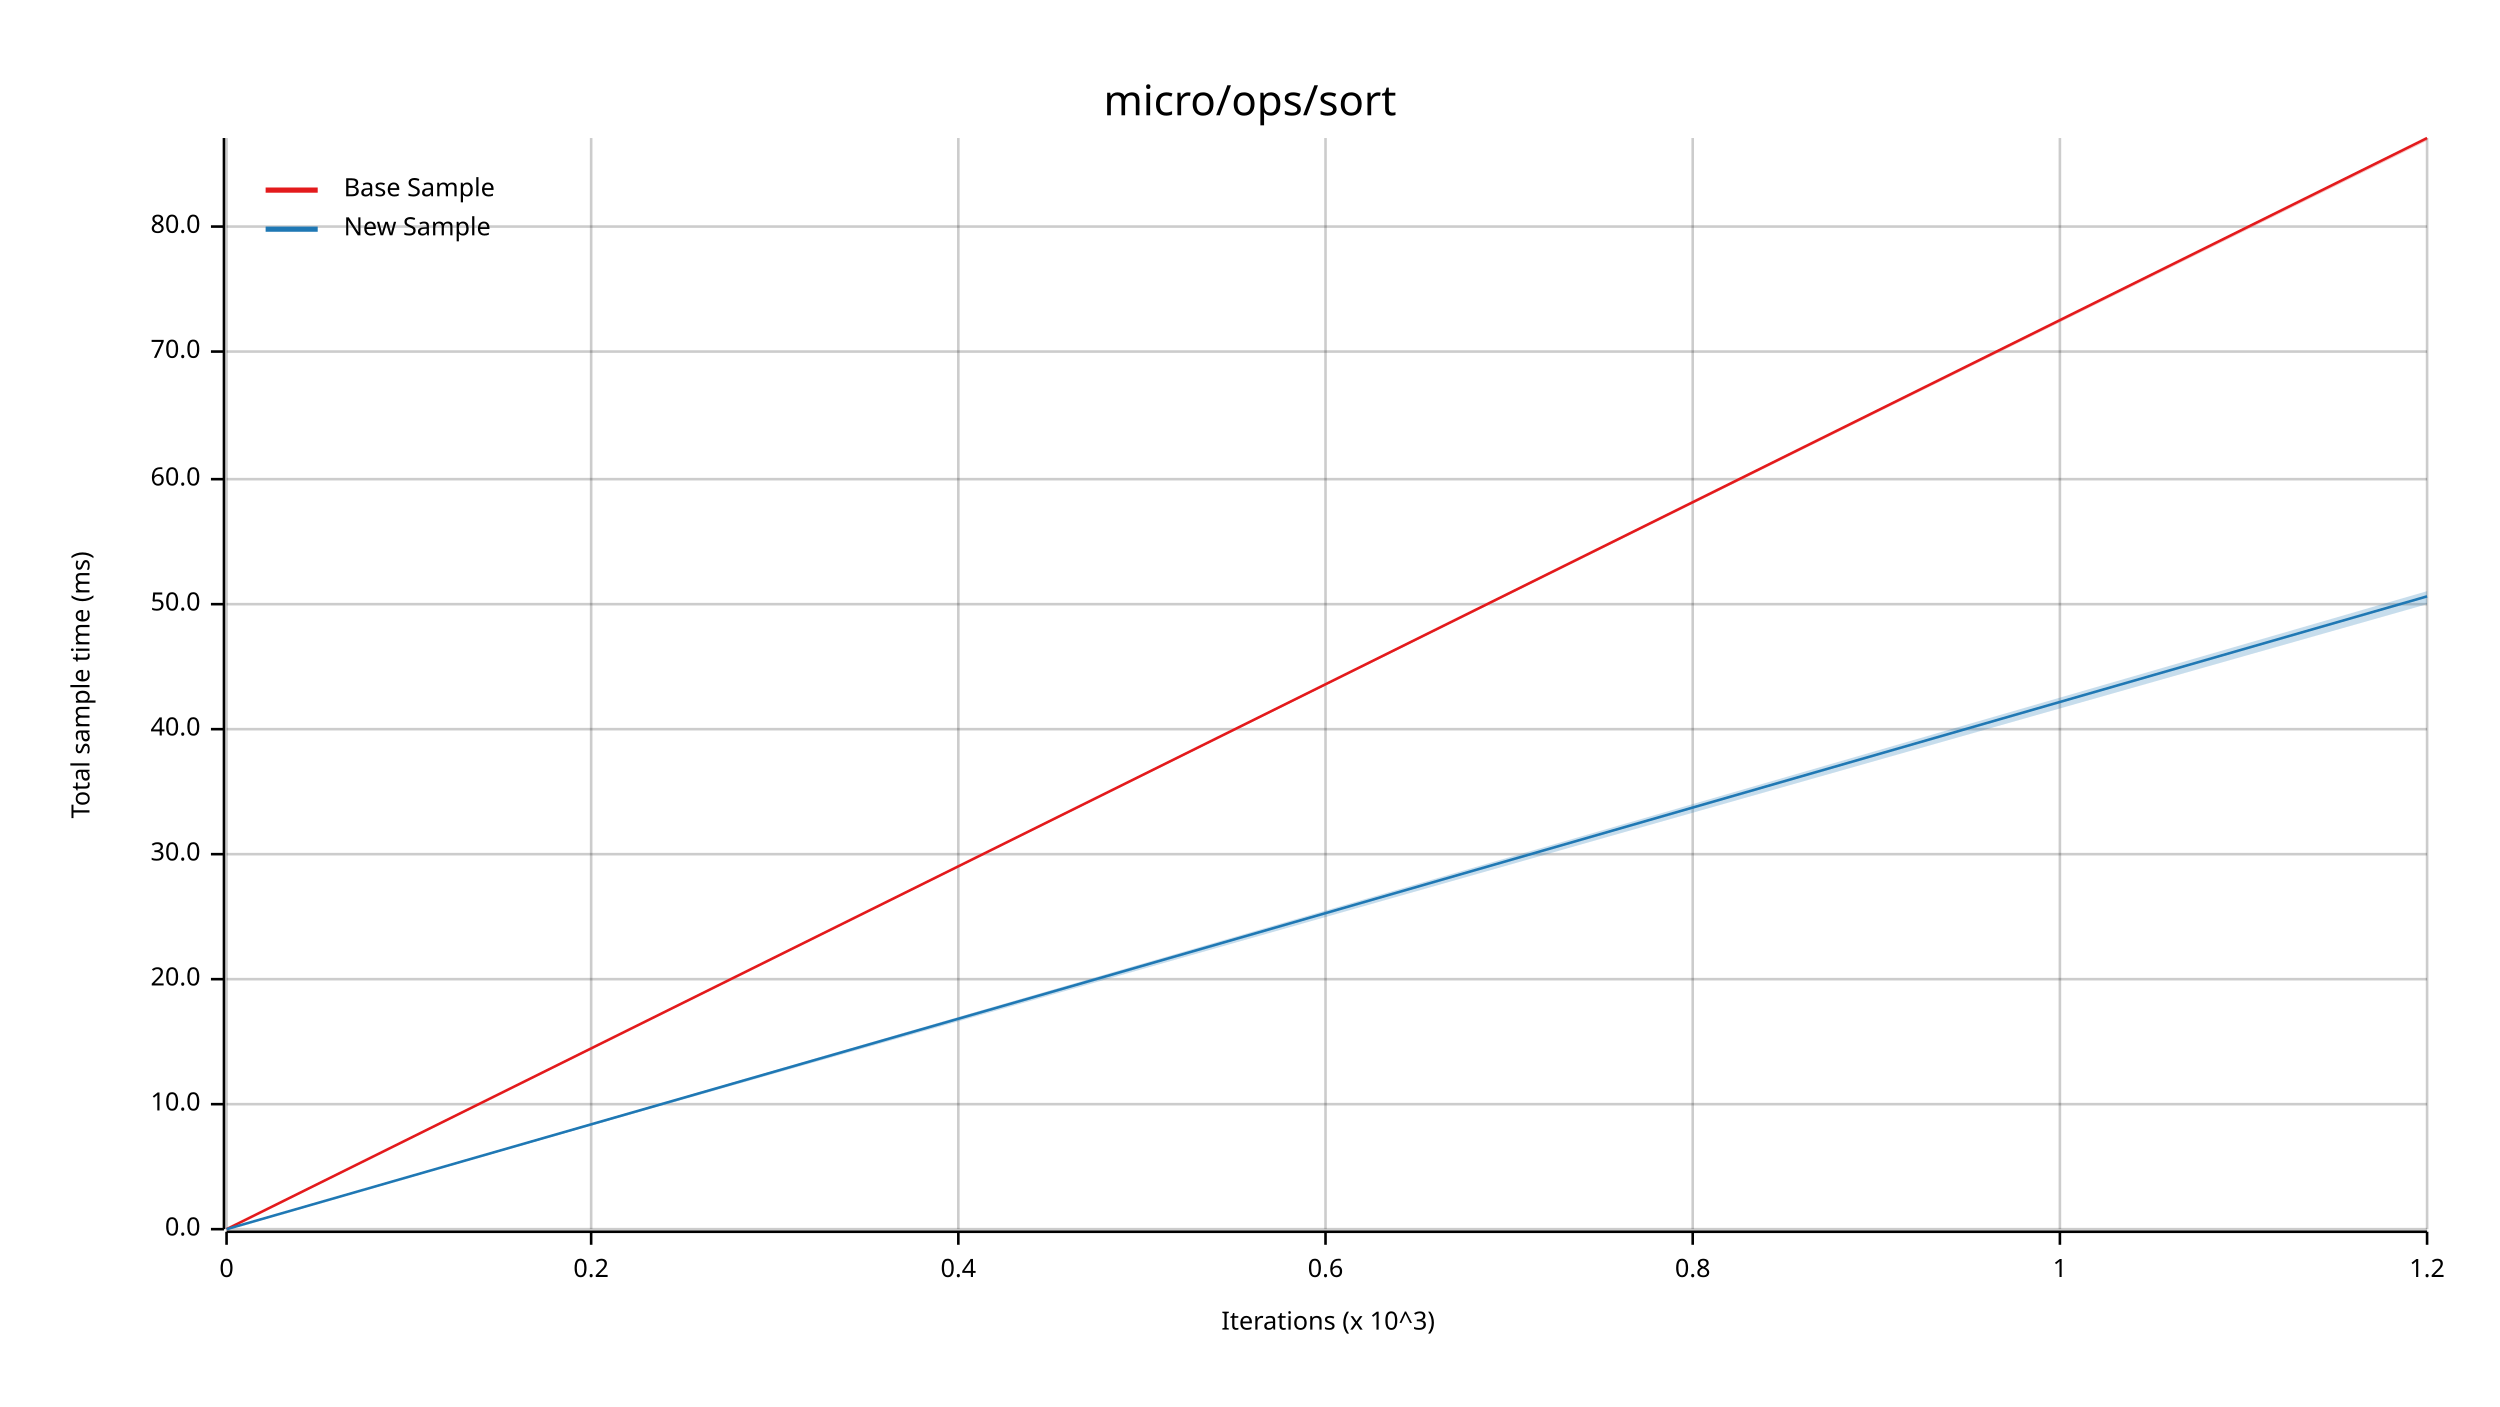
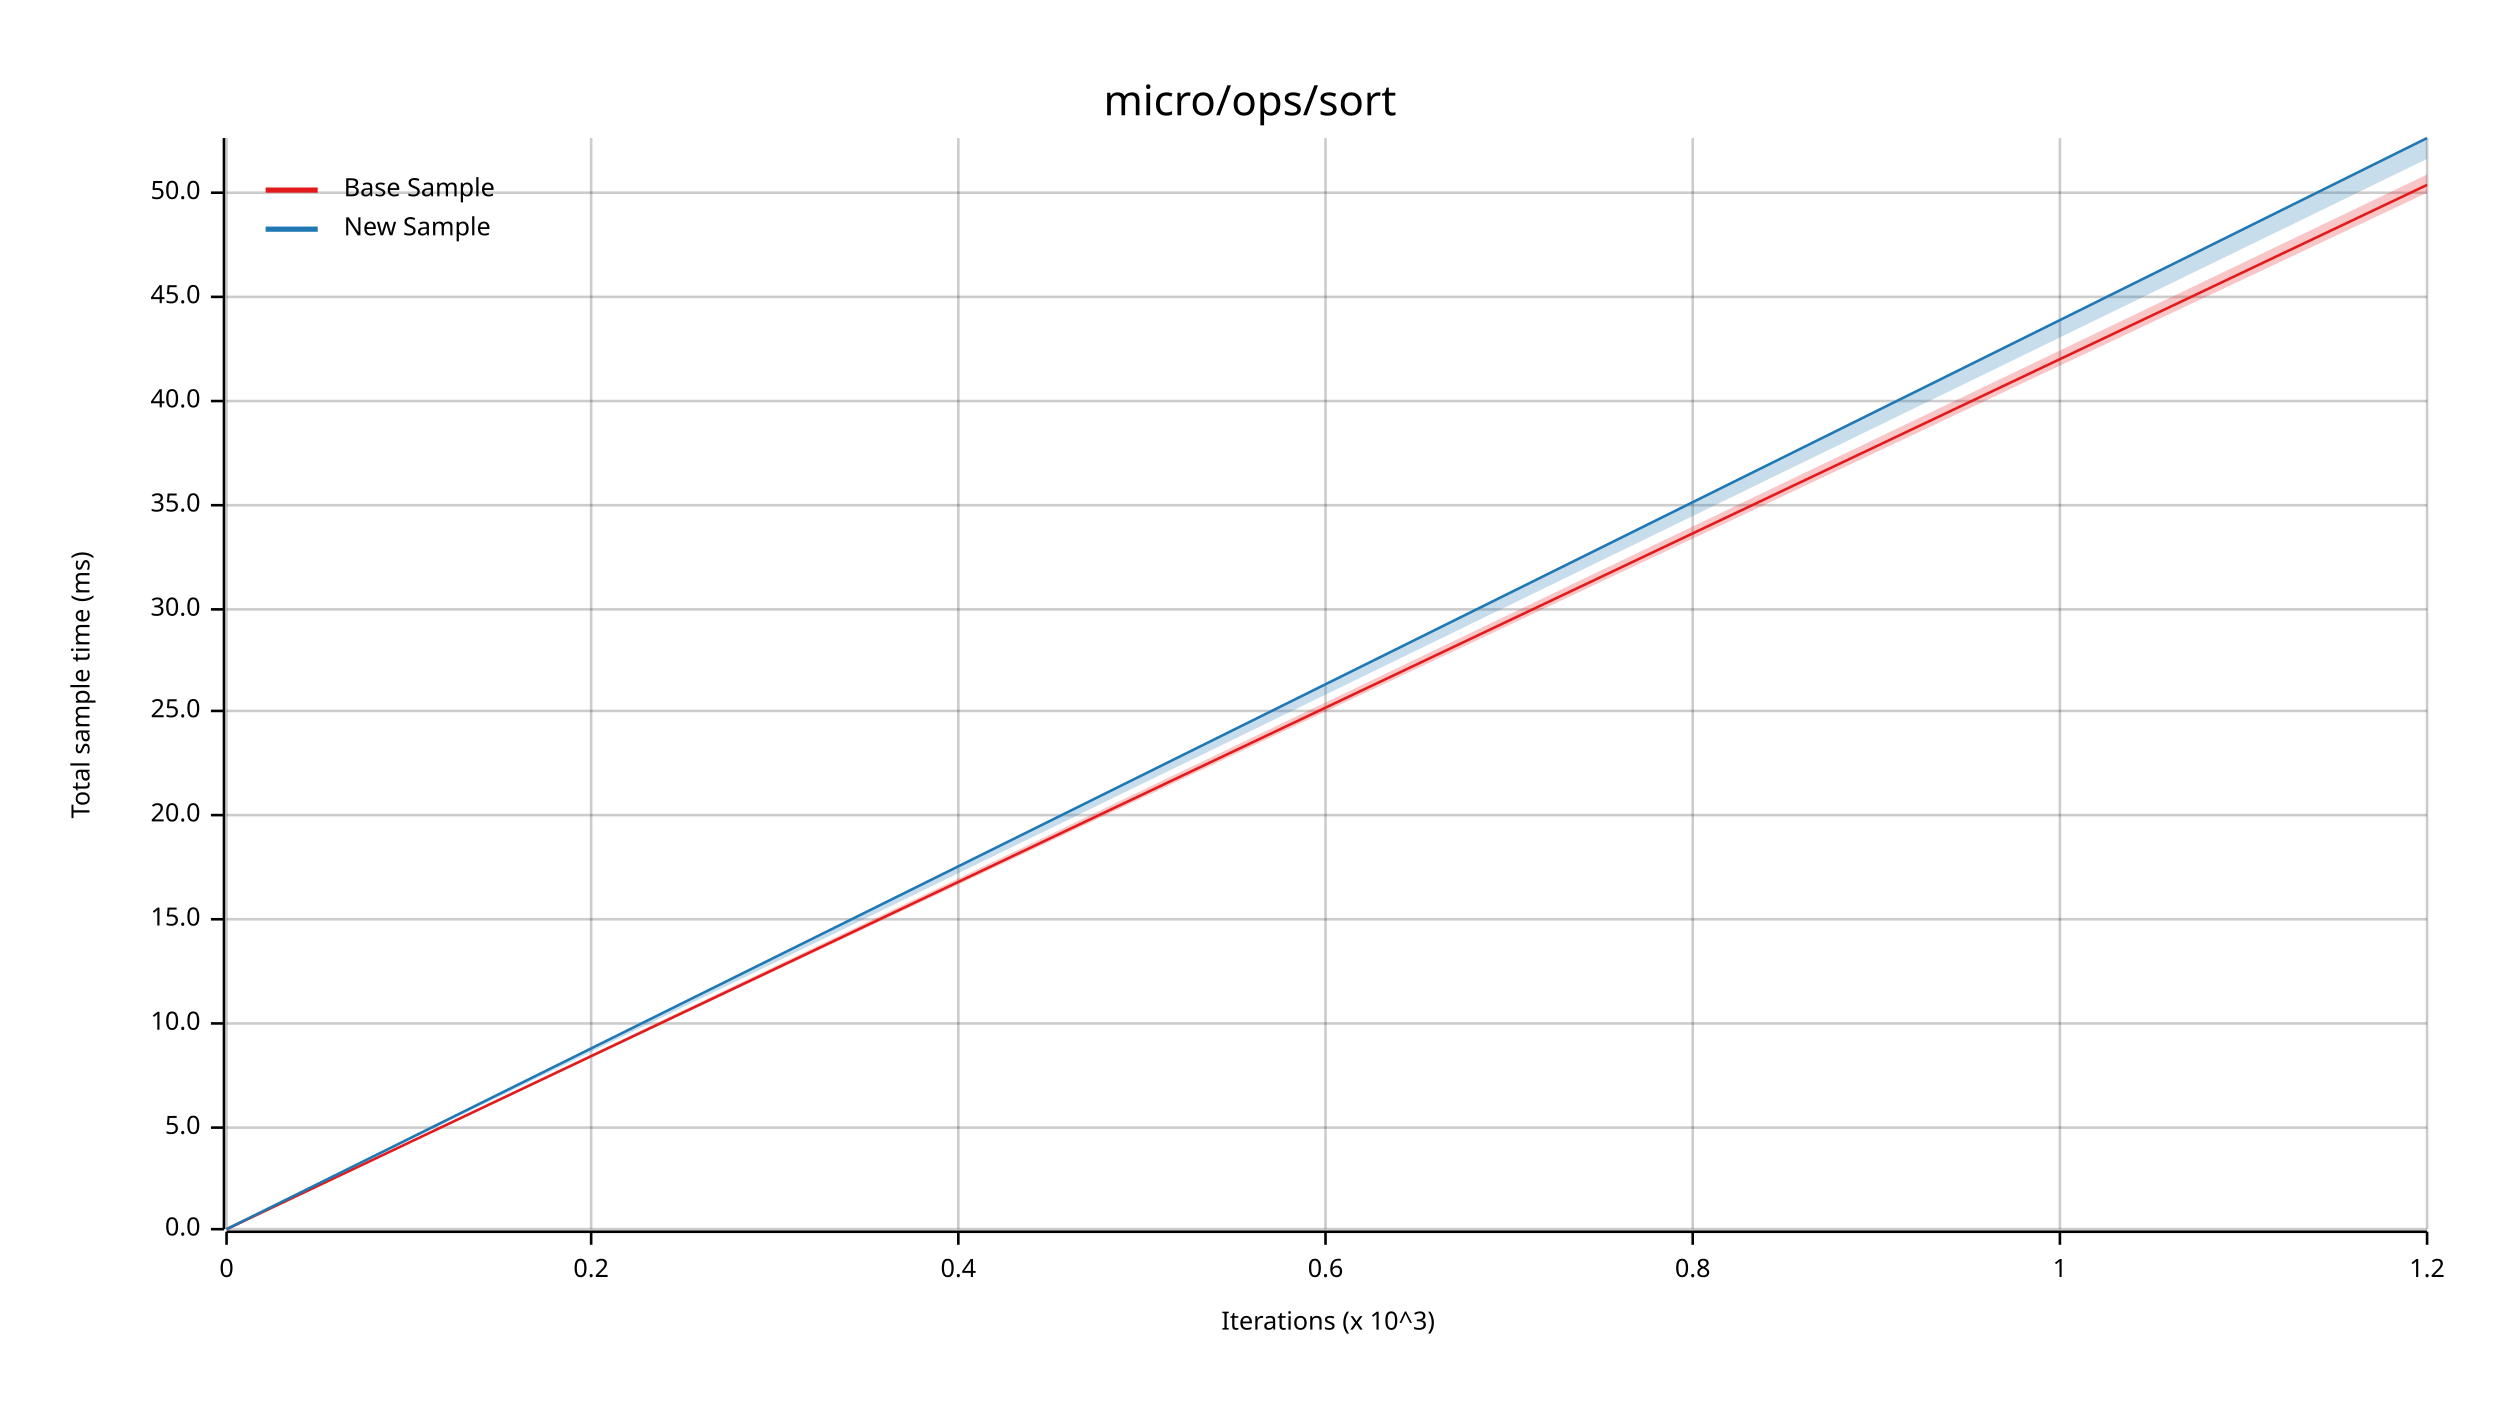
<svg xmlns="http://www.w3.org/2000/svg" width="960" height="540" viewBox="0 0 960 540">
  <text x="480" y="32" dy="0.76em" text-anchor="middle" font-family="sans-serif" font-size="16.129" opacity="1" fill="#000000">
micro/ops/sort
</text>
  <text x="27" y="263" dy="0.76em" text-anchor="middle" font-family="sans-serif" font-size="9.677" opacity="1" fill="#000000" transform="rotate(270, 27, 263)">
Total sample time (ms)
</text>
  <text x="510" y="513" dy="-0.5ex" text-anchor="middle" font-family="sans-serif" font-size="9.677" opacity="1" fill="#000000">
Iterations (x 10^3)
</text>
  <line opacity="0.2" stroke="#000000" stroke-width="1" x1="87" y1="472" x2="87" y2="53" />
  <line opacity="0.2" stroke="#000000" stroke-width="1" x1="227" y1="472" x2="227" y2="53" />
  <line opacity="0.2" stroke="#000000" stroke-width="1" x1="368" y1="472" x2="368" y2="53" />
  <line opacity="0.2" stroke="#000000" stroke-width="1" x1="509" y1="472" x2="509" y2="53" />
  <line opacity="0.2" stroke="#000000" stroke-width="1" x1="650" y1="472" x2="650" y2="53" />
  <line opacity="0.2" stroke="#000000" stroke-width="1" x1="791" y1="472" x2="791" y2="53" />
  <line opacity="0.2" stroke="#000000" stroke-width="1" x1="932" y1="472" x2="932" y2="53" />
  <line opacity="0.2" stroke="#000000" stroke-width="1" x1="87" y1="472" x2="932" y2="472" />
-   <line opacity="0.2" stroke="#000000" stroke-width="1" x1="87" y1="424" x2="932" y2="424" />
-   <line opacity="0.2" stroke="#000000" stroke-width="1" x1="87" y1="376" x2="932" y2="376" />
-   <line opacity="0.2" stroke="#000000" stroke-width="1" x1="87" y1="328" x2="932" y2="328" />
-   <line opacity="0.2" stroke="#000000" stroke-width="1" x1="87" y1="280" x2="932" y2="280" />
-   <line opacity="0.2" stroke="#000000" stroke-width="1" x1="87" y1="232" x2="932" y2="232" />
-   <line opacity="0.2" stroke="#000000" stroke-width="1" x1="87" y1="184" x2="932" y2="184" />
-   <line opacity="0.2" stroke="#000000" stroke-width="1" x1="87" y1="135" x2="932" y2="135" />
-   <line opacity="0.2" stroke="#000000" stroke-width="1" x1="87" y1="87" x2="932" y2="87" />
+   <line opacity="0.2" stroke="#000000" stroke-width="1" x1="87" y1="433" x2="932" y2="433" />
+   <line opacity="0.2" stroke="#000000" stroke-width="1" x1="87" y1="393" x2="932" y2="393" />
+   <line opacity="0.2" stroke="#000000" stroke-width="1" x1="87" y1="353" x2="932" y2="353" />
+   <line opacity="0.2" stroke="#000000" stroke-width="1" x1="87" y1="313" x2="932" y2="313" />
+   <line opacity="0.2" stroke="#000000" stroke-width="1" x1="87" y1="273" x2="932" y2="273" />
+   <line opacity="0.2" stroke="#000000" stroke-width="1" x1="87" y1="234" x2="932" y2="234" />
+   <line opacity="0.2" stroke="#000000" stroke-width="1" x1="87" y1="194" x2="932" y2="194" />
+   <line opacity="0.2" stroke="#000000" stroke-width="1" x1="87" y1="154" x2="932" y2="154" />
+   <line opacity="0.2" stroke="#000000" stroke-width="1" x1="87" y1="114" x2="932" y2="114" />
+   <line opacity="0.2" stroke="#000000" stroke-width="1" x1="87" y1="74" x2="932" y2="74" />
  <polyline fill="none" opacity="1" stroke="#000000" stroke-width="1" points="86,53 86,472 " />
  <text x="77" y="472" dy="0.5ex" text-anchor="end" font-family="sans-serif" font-size="9.677" opacity="1" fill="#000000">
0.0
</text>
  <polyline fill="none" opacity="1" stroke="#000000" stroke-width="1" points="81,472 86,472 " />
-   <text x="77" y="424" dy="0.5ex" text-anchor="end" font-family="sans-serif" font-size="9.677" opacity="1" fill="#000000">
+   <text x="77" y="433" dy="0.5ex" text-anchor="end" font-family="sans-serif" font-size="9.677" opacity="1" fill="#000000">
+ 5.0
+ </text>
+   <polyline fill="none" opacity="1" stroke="#000000" stroke-width="1" points="81,433 86,433 " />
+   <text x="77" y="393" dy="0.5ex" text-anchor="end" font-family="sans-serif" font-size="9.677" opacity="1" fill="#000000">
10.0
</text>
-   <polyline fill="none" opacity="1" stroke="#000000" stroke-width="1" points="81,424 86,424 " />
-   <text x="77" y="376" dy="0.5ex" text-anchor="end" font-family="sans-serif" font-size="9.677" opacity="1" fill="#000000">
+   <polyline fill="none" opacity="1" stroke="#000000" stroke-width="1" points="81,393 86,393 " />
+   <text x="77" y="353" dy="0.5ex" text-anchor="end" font-family="sans-serif" font-size="9.677" opacity="1" fill="#000000">
+ 15.0
+ </text>
+   <polyline fill="none" opacity="1" stroke="#000000" stroke-width="1" points="81,353 86,353 " />
+   <text x="77" y="313" dy="0.5ex" text-anchor="end" font-family="sans-serif" font-size="9.677" opacity="1" fill="#000000">
20.0
</text>
-   <polyline fill="none" opacity="1" stroke="#000000" stroke-width="1" points="81,376 86,376 " />
-   <text x="77" y="328" dy="0.5ex" text-anchor="end" font-family="sans-serif" font-size="9.677" opacity="1" fill="#000000">
+   <polyline fill="none" opacity="1" stroke="#000000" stroke-width="1" points="81,313 86,313 " />
+   <text x="77" y="273" dy="0.5ex" text-anchor="end" font-family="sans-serif" font-size="9.677" opacity="1" fill="#000000">
+ 25.0
+ </text>
+   <polyline fill="none" opacity="1" stroke="#000000" stroke-width="1" points="81,273 86,273 " />
+   <text x="77" y="234" dy="0.5ex" text-anchor="end" font-family="sans-serif" font-size="9.677" opacity="1" fill="#000000">
30.0
</text>
-   <polyline fill="none" opacity="1" stroke="#000000" stroke-width="1" points="81,328 86,328 " />
-   <text x="77" y="280" dy="0.5ex" text-anchor="end" font-family="sans-serif" font-size="9.677" opacity="1" fill="#000000">
+   <polyline fill="none" opacity="1" stroke="#000000" stroke-width="1" points="81,234 86,234 " />
+   <text x="77" y="194" dy="0.5ex" text-anchor="end" font-family="sans-serif" font-size="9.677" opacity="1" fill="#000000">
+ 35.0
+ </text>
+   <polyline fill="none" opacity="1" stroke="#000000" stroke-width="1" points="81,194 86,194 " />
+   <text x="77" y="154" dy="0.5ex" text-anchor="end" font-family="sans-serif" font-size="9.677" opacity="1" fill="#000000">
40.0
</text>
-   <polyline fill="none" opacity="1" stroke="#000000" stroke-width="1" points="81,280 86,280 " />
-   <text x="77" y="232" dy="0.5ex" text-anchor="end" font-family="sans-serif" font-size="9.677" opacity="1" fill="#000000">
+   <polyline fill="none" opacity="1" stroke="#000000" stroke-width="1" points="81,154 86,154 " />
+   <text x="77" y="114" dy="0.5ex" text-anchor="end" font-family="sans-serif" font-size="9.677" opacity="1" fill="#000000">
+ 45.0
+ </text>
+   <polyline fill="none" opacity="1" stroke="#000000" stroke-width="1" points="81,114 86,114 " />
+   <text x="77" y="74" dy="0.5ex" text-anchor="end" font-family="sans-serif" font-size="9.677" opacity="1" fill="#000000">
50.0
</text>
-   <polyline fill="none" opacity="1" stroke="#000000" stroke-width="1" points="81,232 86,232 " />
-   <text x="77" y="184" dy="0.5ex" text-anchor="end" font-family="sans-serif" font-size="9.677" opacity="1" fill="#000000">
- 60.0
- </text>
-   <polyline fill="none" opacity="1" stroke="#000000" stroke-width="1" points="81,184 86,184 " />
-   <text x="77" y="135" dy="0.5ex" text-anchor="end" font-family="sans-serif" font-size="9.677" opacity="1" fill="#000000">
- 70.0
- </text>
-   <polyline fill="none" opacity="1" stroke="#000000" stroke-width="1" points="81,135 86,135 " />
-   <text x="77" y="87" dy="0.5ex" text-anchor="end" font-family="sans-serif" font-size="9.677" opacity="1" fill="#000000">
- 80.0
- </text>
-   <polyline fill="none" opacity="1" stroke="#000000" stroke-width="1" points="81,87 86,87 " />
+   <polyline fill="none" opacity="1" stroke="#000000" stroke-width="1" points="81,74 86,74 " />
  <polyline fill="none" opacity="1" stroke="#000000" stroke-width="1" points="87,473 932,473 " />
  <text x="87" y="483" dy="0.76em" text-anchor="middle" font-family="sans-serif" font-size="9.677" opacity="1" fill="#000000">
0
</text>
  <polyline fill="none" opacity="1" stroke="#000000" stroke-width="1" points="87,473 87,478 " />
  <text x="227" y="483" dy="0.76em" text-anchor="middle" font-family="sans-serif" font-size="9.677" opacity="1" fill="#000000">
0.2
</text>
  <polyline fill="none" opacity="1" stroke="#000000" stroke-width="1" points="227,473 227,478 " />
  <text x="368" y="483" dy="0.76em" text-anchor="middle" font-family="sans-serif" font-size="9.677" opacity="1" fill="#000000">
0.4
</text>
  <polyline fill="none" opacity="1" stroke="#000000" stroke-width="1" points="368,473 368,478 " />
  <text x="509" y="483" dy="0.76em" text-anchor="middle" font-family="sans-serif" font-size="9.677" opacity="1" fill="#000000">
0.6
</text>
  <polyline fill="none" opacity="1" stroke="#000000" stroke-width="1" points="509,473 509,478 " />
  <text x="650" y="483" dy="0.76em" text-anchor="middle" font-family="sans-serif" font-size="9.677" opacity="1" fill="#000000">
0.8
</text>
  <polyline fill="none" opacity="1" stroke="#000000" stroke-width="1" points="650,473 650,478 " />
  <text x="791" y="483" dy="0.76em" text-anchor="middle" font-family="sans-serif" font-size="9.677" opacity="1" fill="#000000">
1
</text>
  <polyline fill="none" opacity="1" stroke="#000000" stroke-width="1" points="791,473 791,478 " />
  <text x="932" y="483" dy="0.76em" text-anchor="middle" font-family="sans-serif" font-size="9.677" opacity="1" fill="#000000">
1.2
</text>
  <polyline fill="none" opacity="1" stroke="#000000" stroke-width="1" points="932,473 932,478 " />
-   <polyline fill="none" opacity="1" stroke="#E31A1C" stroke-width="1" points="87,472 932,53 " />
-   <polygon opacity="0.25" fill="#E31A1C" points="87,472 932,54 932,53 " />
-   <polyline fill="none" opacity="1" stroke="#1F78B4" stroke-width="1" points="87,472 932,229 " />
-   <polygon opacity="0.25" fill="#1F78B4" points="87,472 932,232 932,227 " />
+   <polyline fill="none" opacity="1" stroke="#E31A1C" stroke-width="1" points="87,472 932,71 " />
+   <polygon opacity="0.25" fill="#E31A1C" points="87,472 932,74 932,67 " />
+   <polyline fill="none" opacity="1" stroke="#1F78B4" stroke-width="1" points="87,472 932,53 " />
+   <polygon opacity="0.25" fill="#1F78B4" points="87,472 932,61 932,53 " />
  <text x="132" y="68" dy="0.76em" text-anchor="start" font-family="sans-serif" font-size="9.677" opacity="1" fill="#000000">
Base Sample
</text>
  <text x="132" y="83" dy="0.76em" text-anchor="start" font-family="sans-serif" font-size="9.677" opacity="1" fill="#000000">
New Sample
</text>
  <polyline fill="none" opacity="1" stroke="#E31A1C" stroke-width="2" points="102,73 122,73 " />
  <polyline fill="none" opacity="1" stroke="#1F78B4" stroke-width="2" points="102,88 122,88 " />
</svg>
